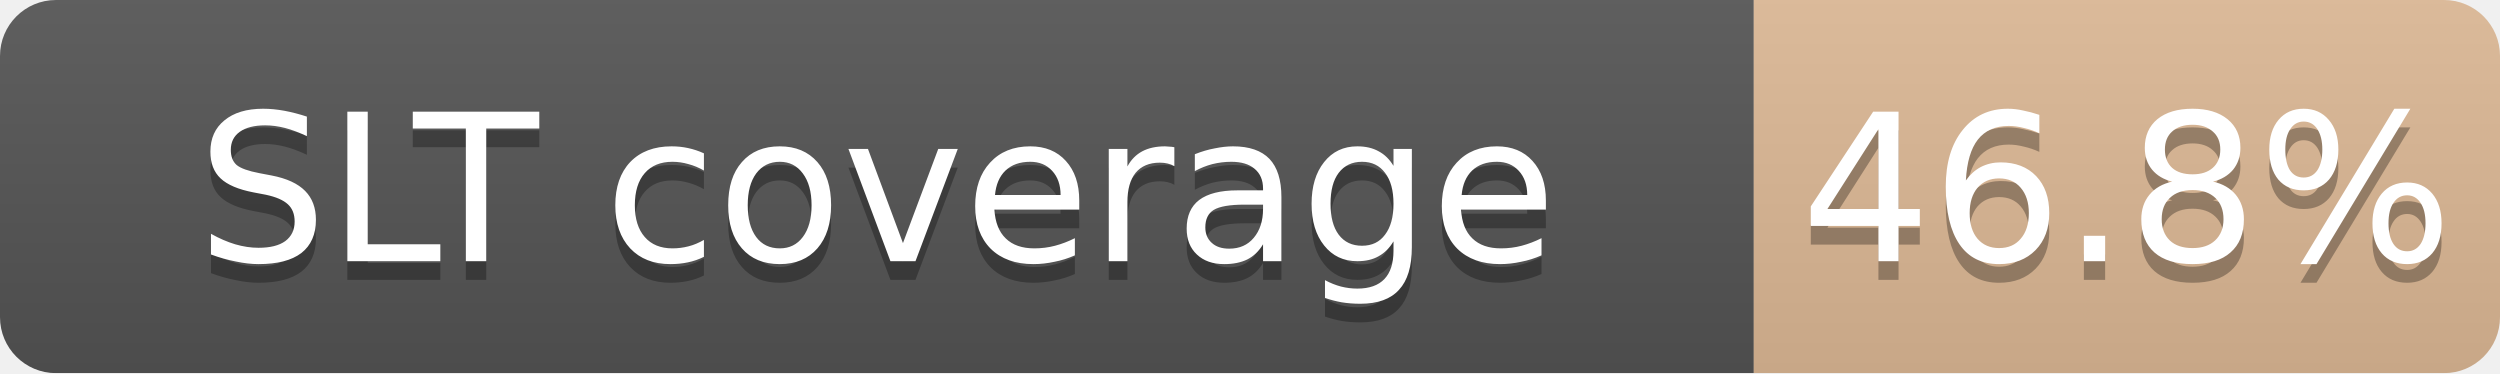
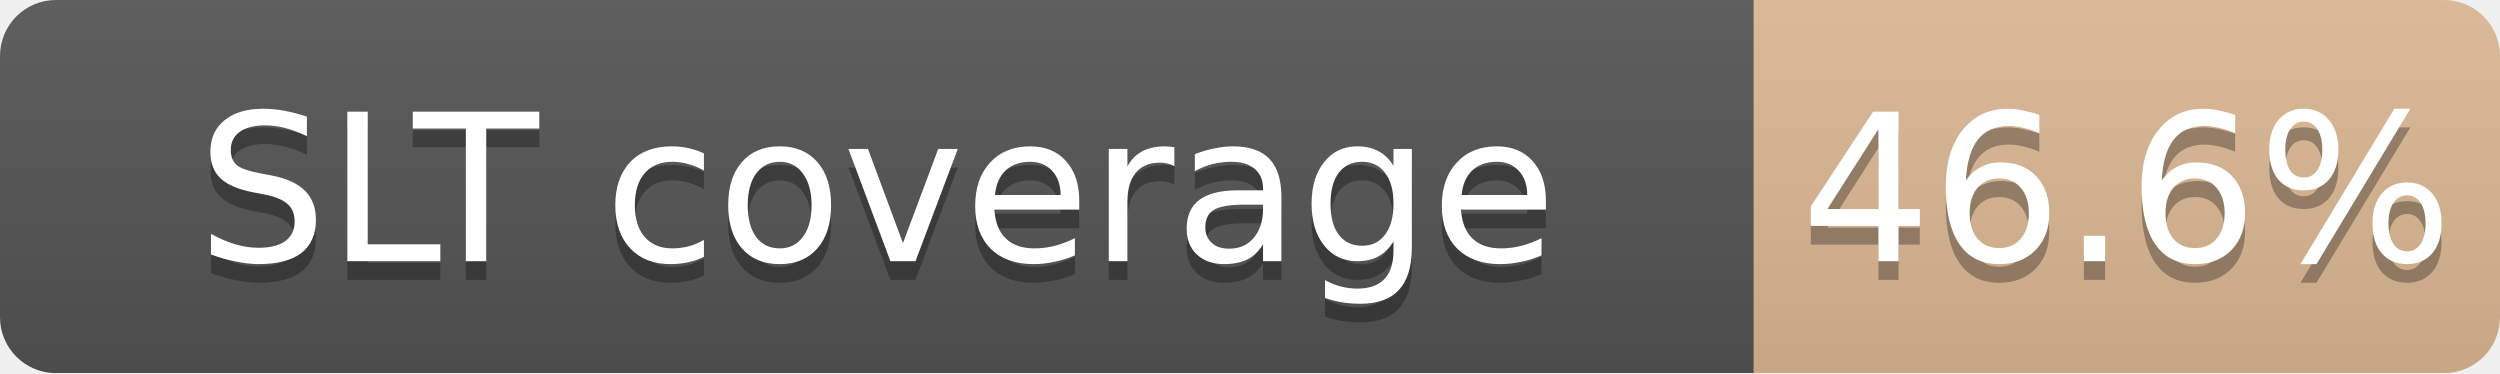
<svg xmlns="http://www.w3.org/2000/svg" width="134" height="20">
  <linearGradient id="b" x2="0" y2="100%">
    <stop offset="0" stop-color="#bbb" stop-opacity=".1" />
    <stop offset="1" stop-opacity=".1" />
  </linearGradient>
  <mask id="a">
    <rect width="134" height="20" rx="3" fill="#fff" />
  </mask>
  <g mask="url(#a)">
    <path fill="#555" d="M0 0h94v20H0z" />
    <path fill="#CD7F32" fill-opacity="0.47" d="M94 0h40v20H94z" />
    <path fill="url(#b)" d="M0 0h134v20H0z" />
  </g>
  <g fill="#fff" text-anchor="middle" font-family="DejaVu Sans,Verdana,Geneva,sans-serif" font-size="11">
    <text x="47.0" y="15" fill="#010101" fill-opacity=".3">SLT coverage</text>
    <text x="47.0" y="14">SLT coverage</text>
-     <text x="114.0" y="15" fill="#010101" fill-opacity=".3">46.8%</text>
-     <text x="114.0" y="14">46.8%</text>
+     <text x="114.0" y="15" fill="#010101" fill-opacity=".3">46.6%</text>
+     <text x="114.0" y="14">46.6%</text>
  </g>
</svg>
